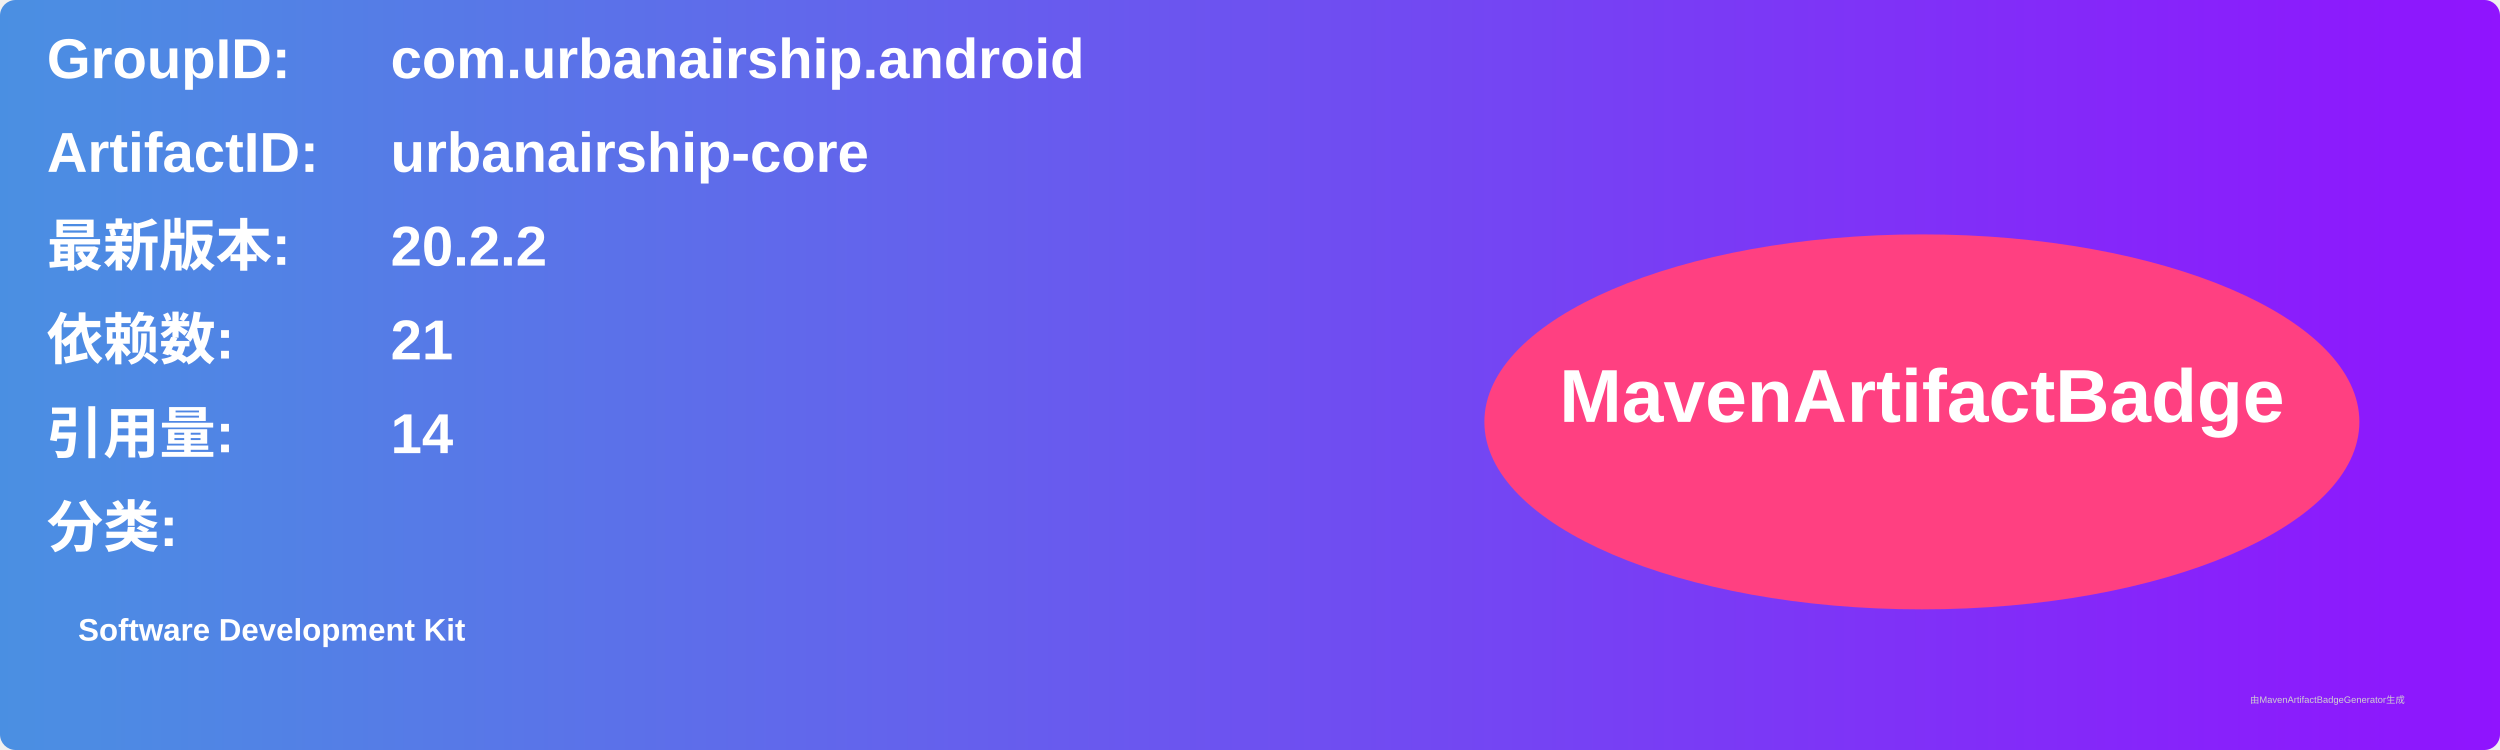
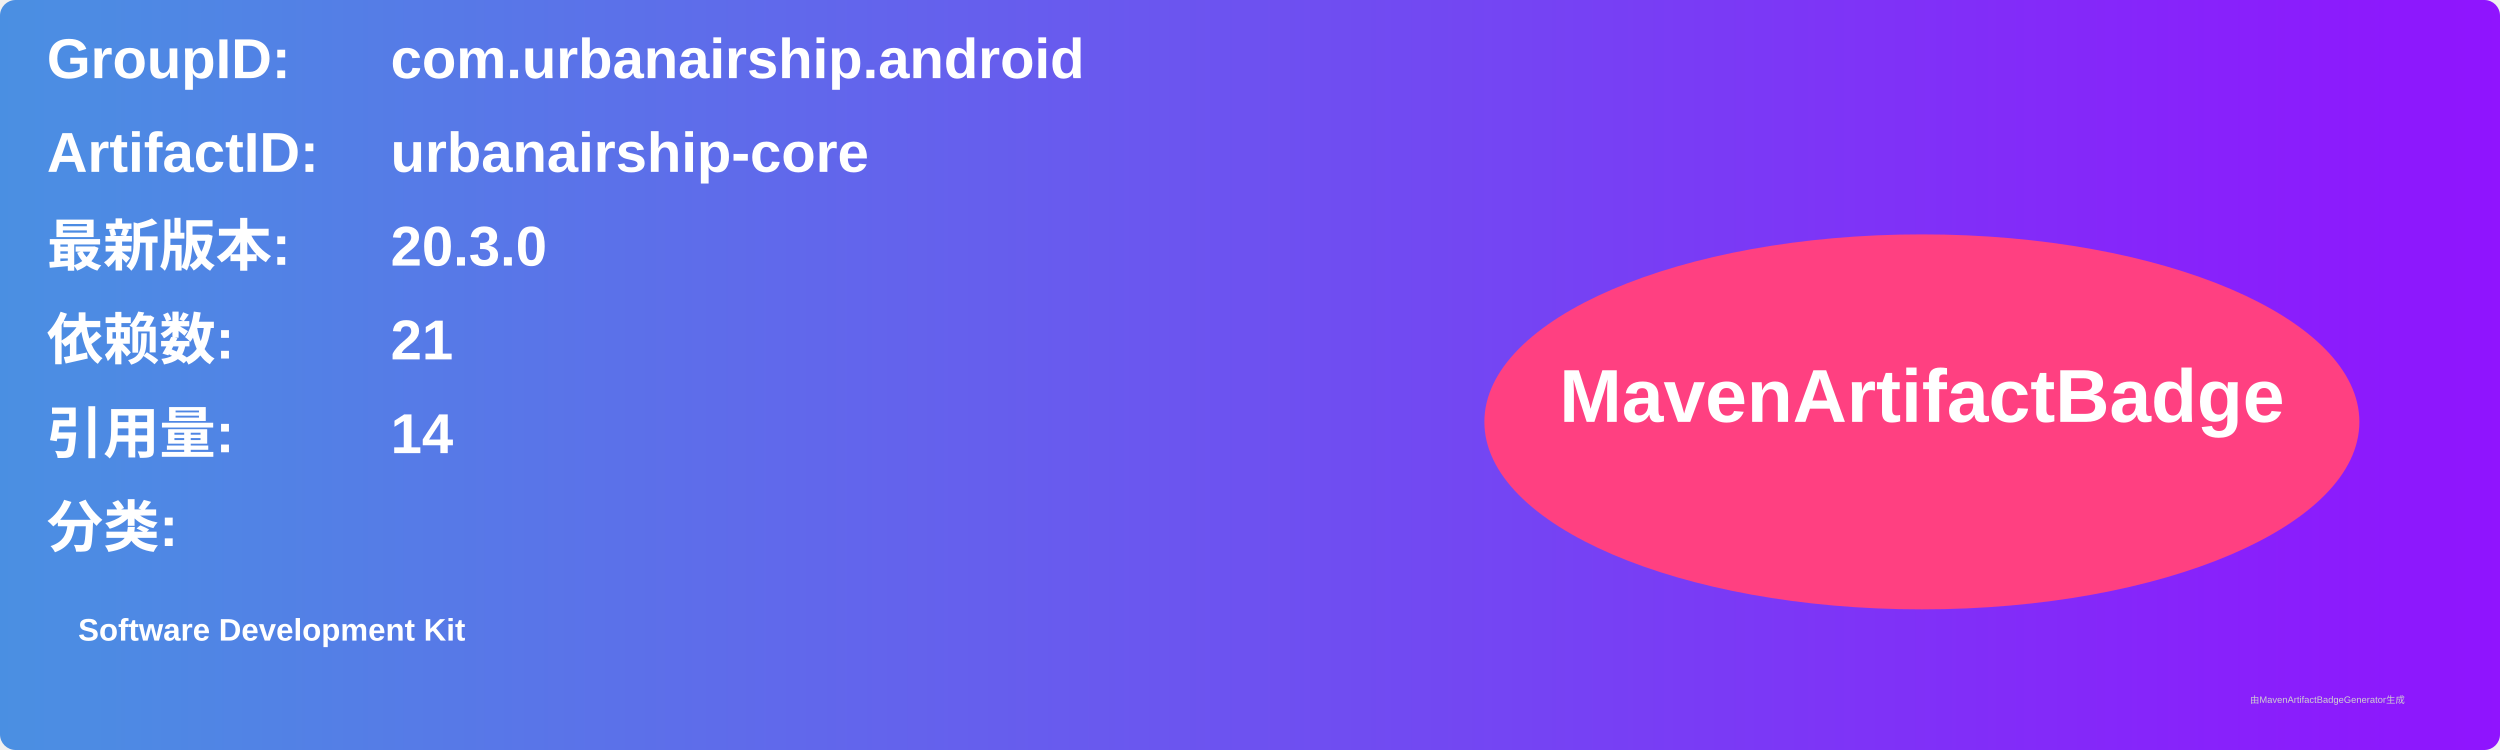
<svg xmlns="http://www.w3.org/2000/svg" width="800" height="240" viewBox="0 0 800 240">
  <linearGradient id="grad" x1="0%" y1="0%" x2="100%" y2="0%">
    <stop offset="0%" stop-color="#4a90e2" />
    <stop offset="100%" stop-color="#9013fe" />
  </linearGradient>
  <rect width="100%" height="100%" rx="5" ry="5" fill="url(#grad)" />
  <g transform="translate(15, 15)">
    <text x="0" y="10" font-family="Arial" font-size="18" fill="white" font-weight="bold" width="260">GroupID:</text>
    <text x="110" y="10" font-family="Arial" font-size="18" fill="white" font-weight="bold" width="460">com.urbanairship.android</text>
    <text x="0" y="40" font-family="Arial" font-size="18" fill="white" font-weight="bold" width="260">ArtifactID:</text>
    <text x="110" y="40" font-family="Arial" font-size="18" fill="white" font-weight="bold" width="460">urbanairship-core</text>
    <text x="0" y="70" font-family="Arial" font-size="18" fill="white" font-weight="bold">最新版本:</text>
    <text x="110" y="70" font-family="Arial" font-size="18" fill="white" font-weight="bold">
-       <tspan font-weight="bold">20.2.2</tspan>
+       <tspan font-weight="bold">20.3.0</tspan>
    </text>
    <text x="0" y="100" font-family="Arial" font-size="18" fill="white" font-weight="bold">依赖数: </text>
    <text x="110" y="100" font-family="Arial" font-size="18" fill="white">
      <tspan font-weight="bold">21</tspan>
    </text>
    <text x="0" y="130" font-family="Arial" font-size="18" fill="white" font-weight="bold">引用量: </text>
    <text x="110" y="130" font-family="Arial" font-size="18" fill="white">
      <tspan font-weight="bold">14</tspan>
    </text>
    <text x="0" y="160" font-family="Arial" font-size="18" fill="white" font-weight="bold">分类:</text>
    <text x="10" y="190" font-family="Arial" font-size="10" fill="white">
      <tspan font-weight="bold">Software Development Kit</tspan>
    </text>
    <ellipse cx="600" cy="120" rx="140" ry="60" fill="#ff4081" />
    <text x="600" y="120" text-anchor="middle" font-family="Arial" font-size="24" fill="white" font-weight="bold">MavenArtifactBadge</text>
  </g>
  <text x="720" y="225" font-family="Arial" font-size="3" fill="#d0d0d0">由MavenArtifactBadgeGenerator生成</text>
</svg>
